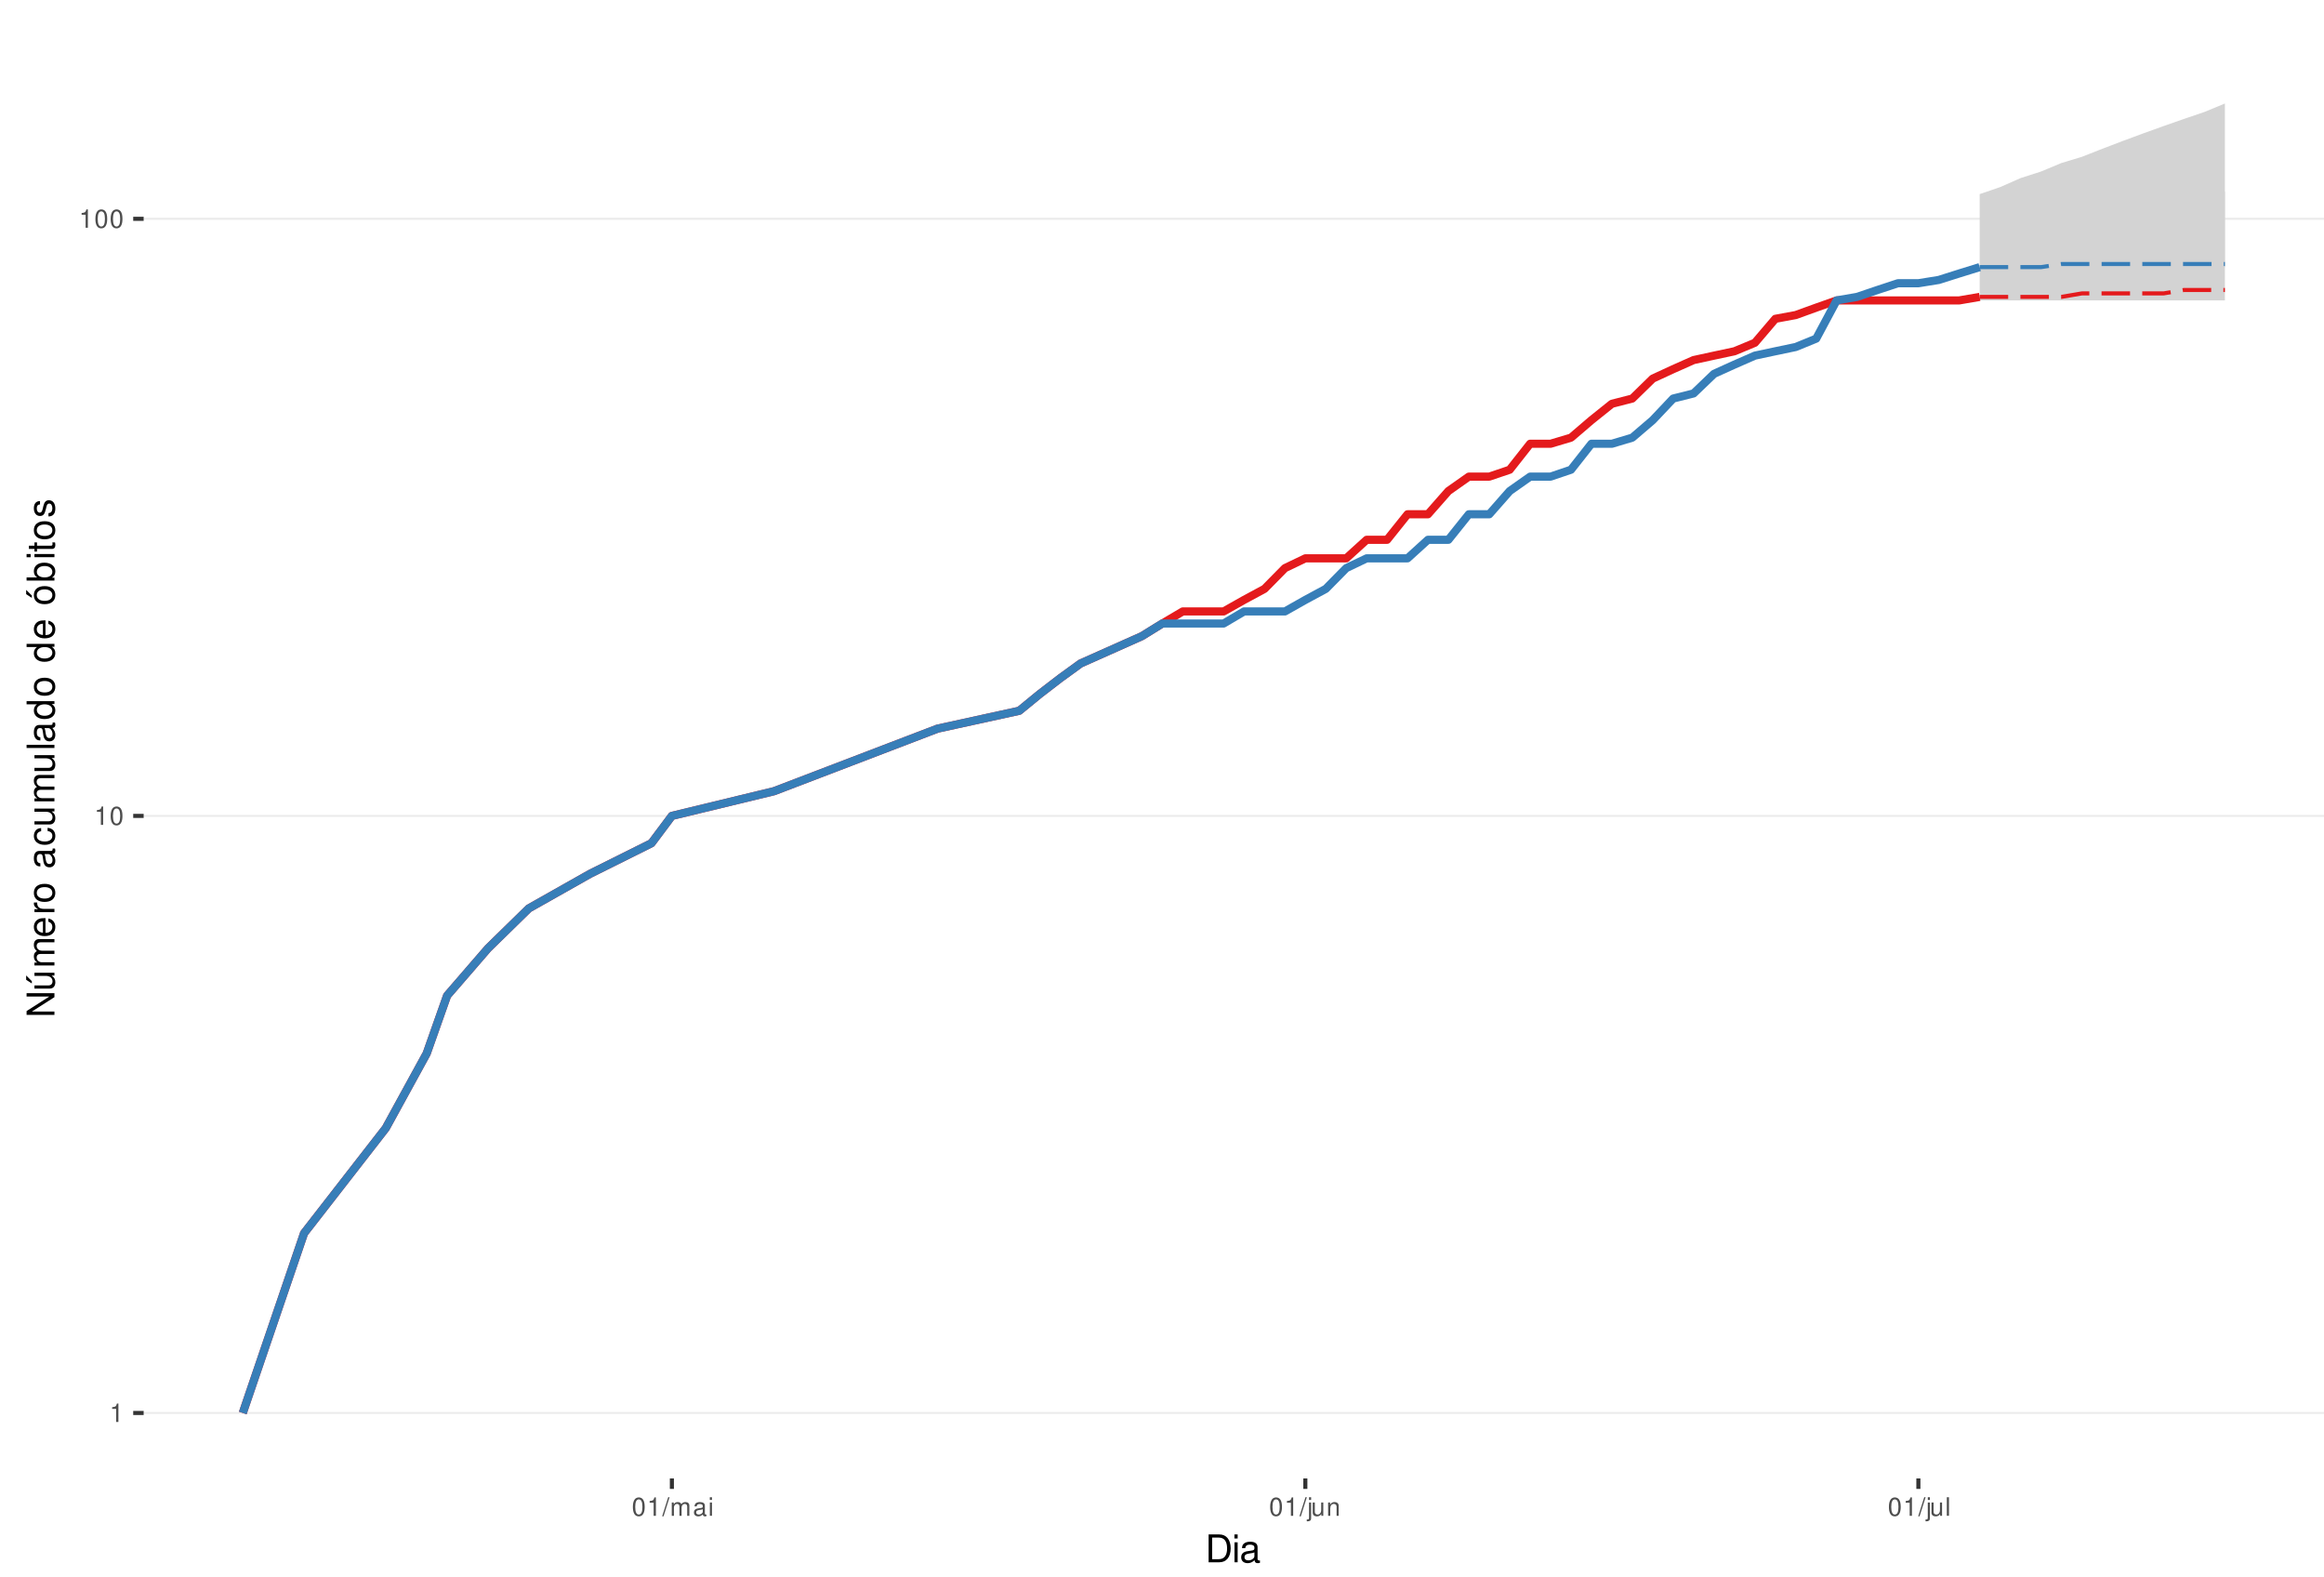
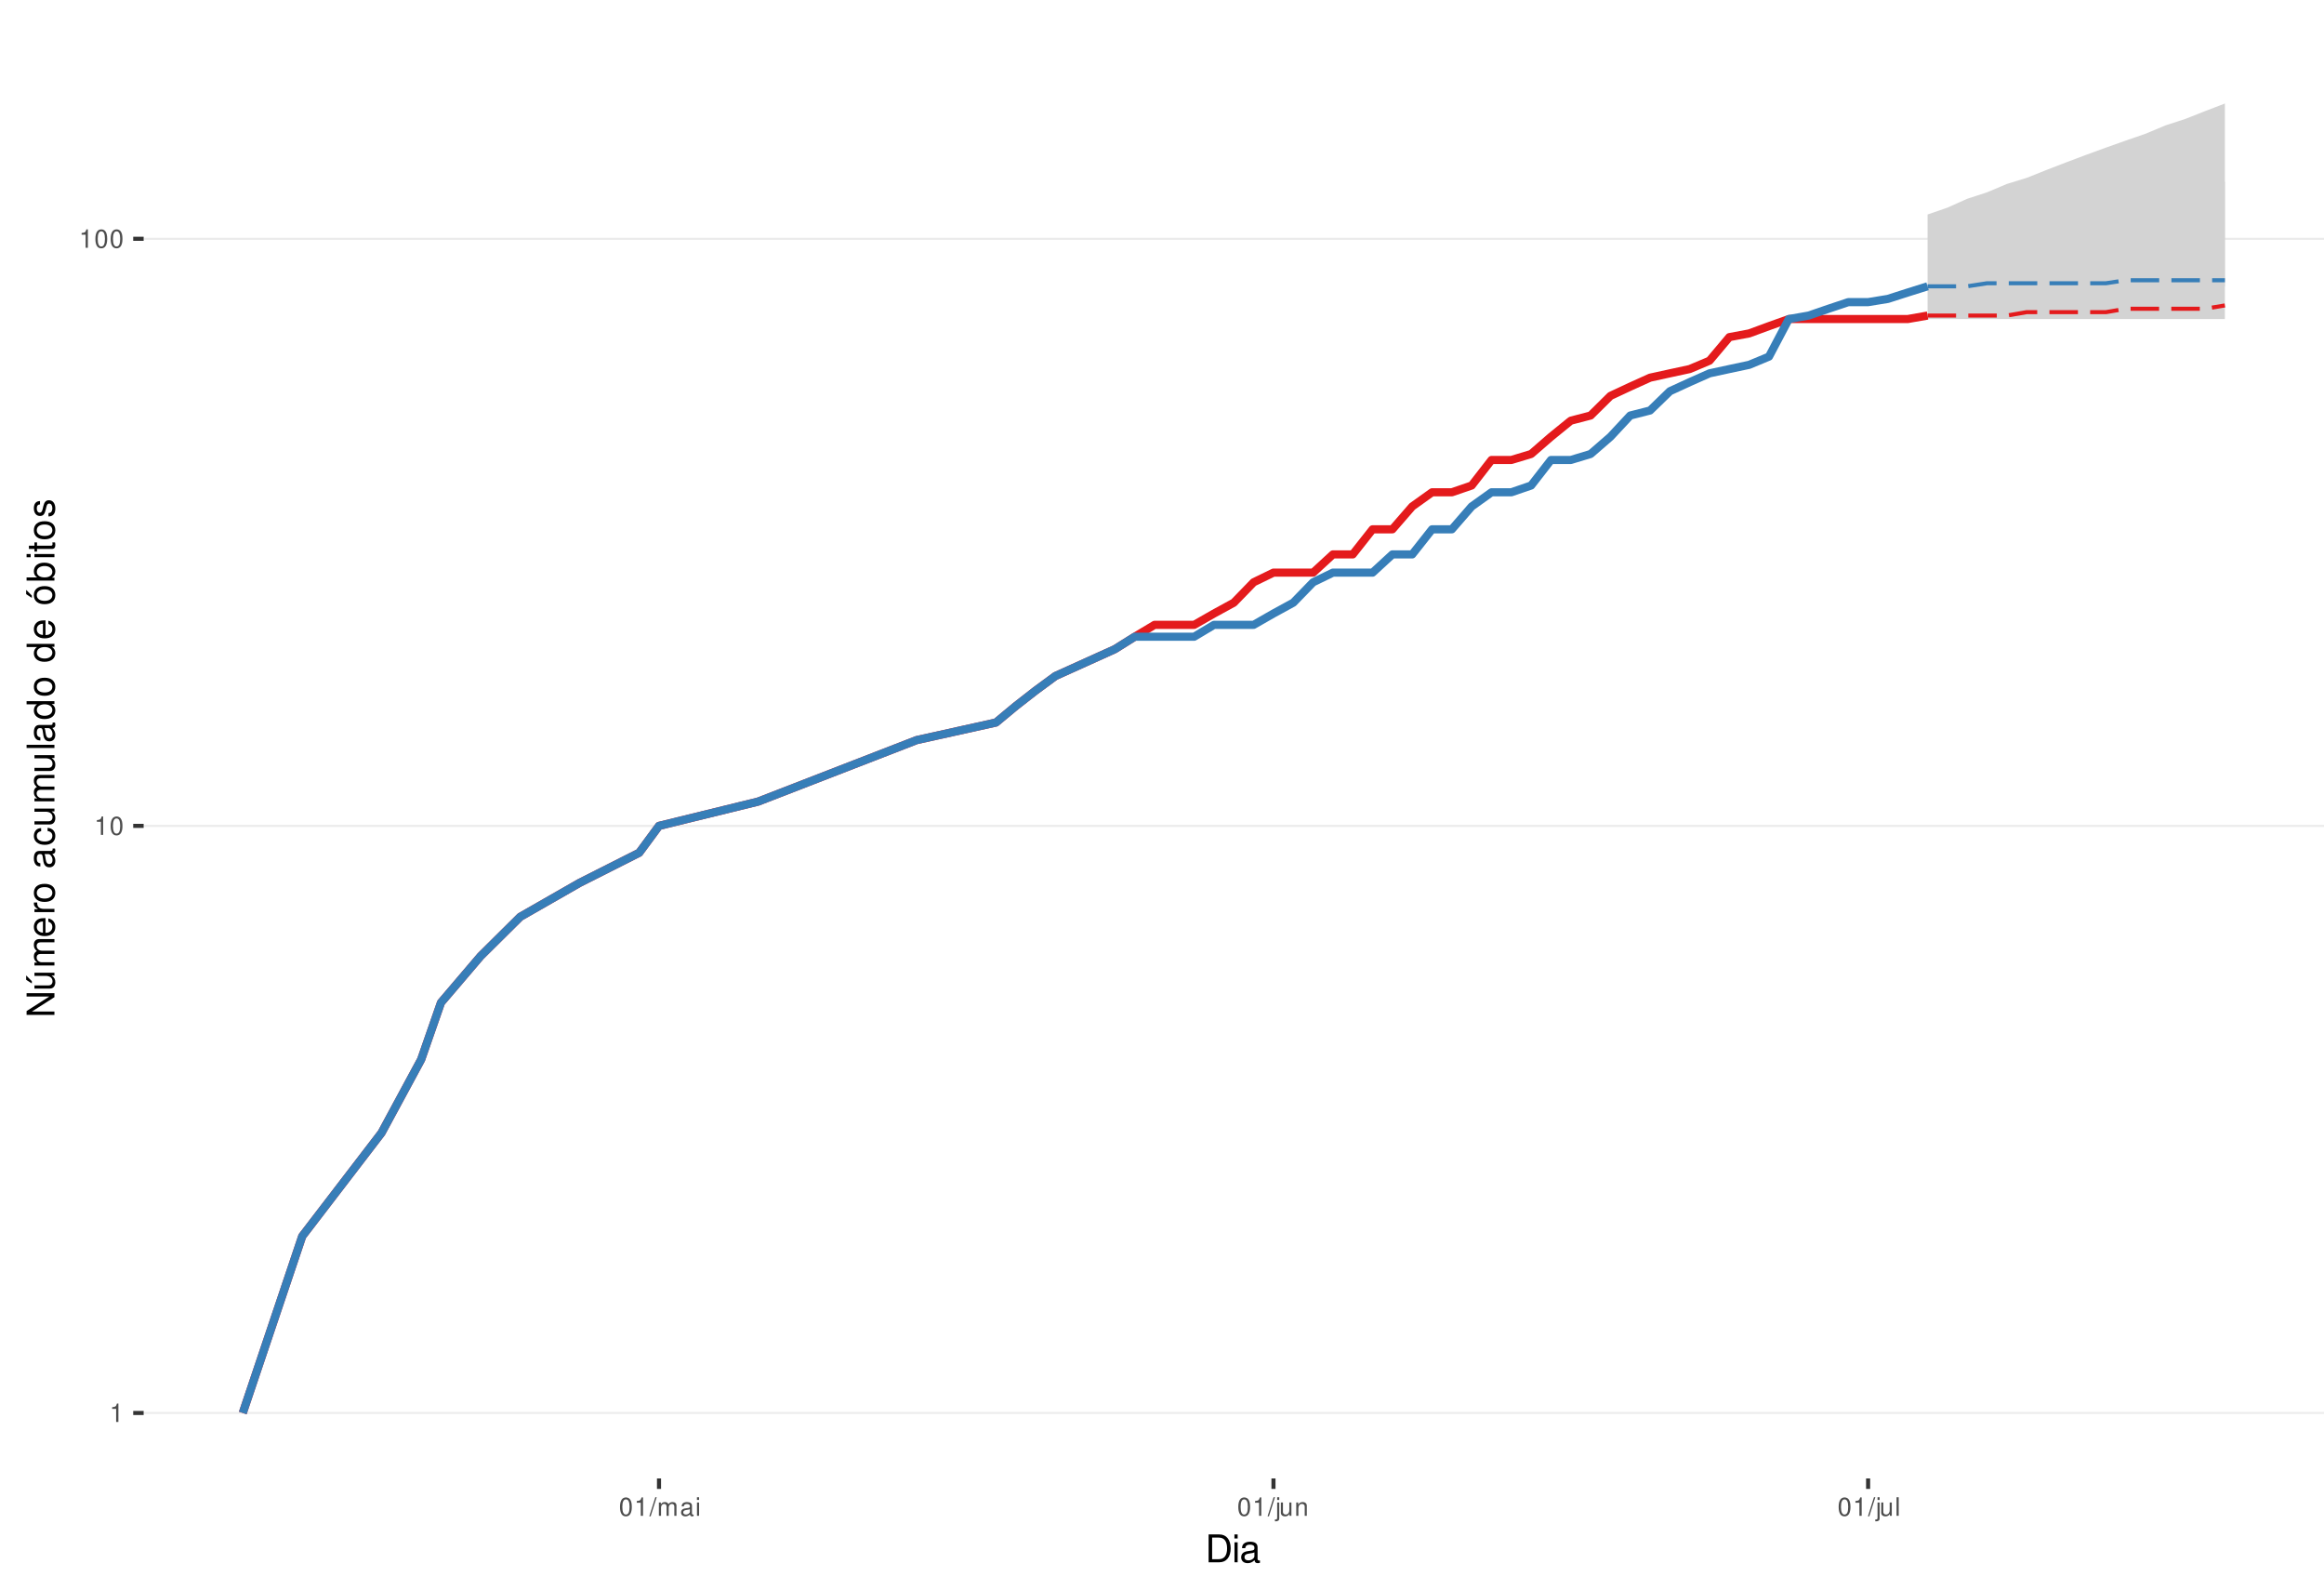
<svg xmlns="http://www.w3.org/2000/svg" xmlns:xlink="http://www.w3.org/1999/xlink" width="609pt" height="413pt" viewBox="0 0 609 413" version="1.1">
  <defs>
    <g>
      <symbol overflow="visible" id="glyph0-0">
        <path style="stroke:none;" d="" />
      </symbol>
      <symbol overflow="visible" id="glyph0-1">
        <path style="stroke:none;" d="M 1.719 -3.422 L 1.719 0 L 2.312 0 L 2.312 -4.812 L 1.922 -4.812 C 1.719 -4.078 1.578 -3.969 0.672 -3.859 L 0.672 -3.422 Z M 1.719 -3.422 " />
      </symbol>
      <symbol overflow="visible" id="glyph0-2">
        <path style="stroke:none;" d="M 1.828 -4.812 C 1.391 -4.812 0.984 -4.609 0.75 -4.281 C 0.438 -3.859 0.281 -3.219 0.281 -2.328 C 0.281 -0.703 0.812 0.156 1.828 0.156 C 2.828 0.156 3.375 -0.703 3.375 -2.297 C 3.375 -3.219 3.234 -3.844 2.922 -4.281 C 2.672 -4.625 2.281 -4.812 1.828 -4.812 Z M 1.828 -4.297 C 2.469 -4.297 2.781 -3.641 2.781 -2.344 C 2.781 -0.969 2.469 -0.328 1.812 -0.328 C 1.203 -0.328 0.891 -1 0.891 -2.328 C 0.891 -3.641 1.203 -4.297 1.828 -4.297 Z M 1.828 -4.297 " />
      </symbol>
      <symbol overflow="visible" id="glyph0-3">
        <path style="stroke:none;" d="M 1.531 -4.859 L -0.047 0.141 L 0.312 0.141 L 1.891 -4.859 Z M 1.531 -4.859 " />
      </symbol>
      <symbol overflow="visible" id="glyph0-4">
        <path style="stroke:none;" d="M 0.469 -3.484 L 0.469 0 L 1.031 0 L 1.031 -2.188 C 1.031 -2.703 1.391 -3.109 1.844 -3.109 C 2.25 -3.109 2.484 -2.844 2.484 -2.406 L 2.484 0 L 3.047 0 L 3.047 -2.188 C 3.047 -2.703 3.422 -3.109 3.875 -3.109 C 4.266 -3.109 4.516 -2.844 4.516 -2.406 L 4.516 0 L 5.078 0 L 5.078 -2.609 C 5.078 -3.234 4.719 -3.594 4.062 -3.594 C 3.594 -3.594 3.312 -3.453 2.984 -3.062 C 2.781 -3.422 2.5 -3.594 2.047 -3.594 C 1.578 -3.594 1.266 -3.422 0.984 -3 L 0.984 -3.484 Z M 0.469 -3.484 " />
      </symbol>
      <symbol overflow="visible" id="glyph0-5">
        <path style="stroke:none;" d="M 3.562 -0.328 C 3.5 -0.312 3.469 -0.312 3.438 -0.312 C 3.25 -0.312 3.141 -0.406 3.141 -0.578 L 3.141 -2.641 C 3.141 -3.25 2.688 -3.594 1.828 -3.594 C 1.312 -3.594 0.906 -3.438 0.672 -3.188 C 0.516 -3 0.453 -2.797 0.438 -2.453 L 0.984 -2.453 C 1.031 -2.875 1.297 -3.078 1.812 -3.078 C 2.312 -3.078 2.594 -2.891 2.594 -2.562 L 2.594 -2.406 C 2.578 -2.172 2.469 -2.078 2.016 -2.031 C 1.219 -1.922 1.109 -1.891 0.891 -1.812 C 0.484 -1.641 0.281 -1.328 0.281 -0.875 C 0.281 -0.25 0.719 0.156 1.422 0.156 C 1.859 0.156 2.219 0 2.609 -0.359 C 2.656 0 2.828 0.156 3.188 0.156 C 3.297 0.156 3.375 0.141 3.562 0.094 Z M 2.594 -1.094 C 2.594 -0.906 2.531 -0.797 2.375 -0.641 C 2.141 -0.438 1.875 -0.328 1.547 -0.328 C 1.109 -0.328 0.859 -0.547 0.859 -0.891 C 0.859 -1.266 1.094 -1.438 1.703 -1.531 C 2.297 -1.609 2.406 -1.641 2.594 -1.719 Z M 2.594 -1.094 " />
      </symbol>
      <symbol overflow="visible" id="glyph0-6">
        <path style="stroke:none;" d="M 1 -3.484 L 0.453 -3.484 L 0.453 0 L 1 0 Z M 1 -4.859 L 0.438 -4.859 L 0.438 -4.156 L 1 -4.156 Z M 1 -4.859 " />
      </symbol>
      <symbol overflow="visible" id="glyph0-7">
        <path style="stroke:none;" d="M 0.469 -3.484 L 0.469 0.5 C 0.469 0.859 0.359 0.969 0.016 0.969 C -0.031 0.969 -0.047 0.969 -0.125 0.953 L -0.125 1.438 C -0.047 1.438 -0.016 1.453 0.062 1.453 C 0.688 1.453 1.016 1.203 1.016 0.719 L 1.016 -3.484 Z M 1.016 -4.859 L 0.469 -4.859 L 0.469 -4.156 L 1.016 -4.156 Z M 1.016 -4.859 " />
      </symbol>
      <symbol overflow="visible" id="glyph0-8">
        <path style="stroke:none;" d="M 3.203 0 L 3.203 -3.484 L 2.656 -3.484 L 2.656 -1.516 C 2.656 -0.797 2.281 -0.328 1.703 -0.328 C 1.266 -0.328 0.984 -0.594 0.984 -1.016 L 0.984 -3.484 L 0.438 -3.484 L 0.438 -0.797 C 0.438 -0.219 0.859 0.156 1.547 0.156 C 2.062 0.156 2.391 -0.031 2.703 -0.484 L 2.703 0 Z M 3.203 0 " />
      </symbol>
      <symbol overflow="visible" id="glyph0-9">
        <path style="stroke:none;" d="M 0.469 -3.484 L 0.469 0 L 1.031 0 L 1.031 -1.922 C 1.031 -2.641 1.391 -3.109 1.969 -3.109 C 2.406 -3.109 2.688 -2.828 2.688 -2.422 L 2.688 0 L 3.234 0 L 3.234 -2.641 C 3.234 -3.219 2.812 -3.594 2.141 -3.594 C 1.625 -3.594 1.281 -3.391 0.984 -2.906 L 0.984 -3.484 Z M 0.469 -3.484 " />
      </symbol>
      <symbol overflow="visible" id="glyph0-10">
        <path style="stroke:none;" d="M 1.016 -4.859 L 0.453 -4.859 L 0.453 0 L 1.016 0 Z M 1.016 -4.859 " />
      </symbol>
      <symbol overflow="visible" id="glyph1-0">
        <path style="stroke:none;" d="" />
      </symbol>
      <symbol overflow="visible" id="glyph1-1">
        <path style="stroke:none;" d="M 0.891 0 L 3.703 0 C 5.547 0 6.672 -1.375 6.672 -3.656 C 6.672 -5.906 5.547 -7.297 3.703 -7.297 L 0.891 -7.297 Z M 1.812 -0.812 L 1.812 -6.469 L 3.547 -6.469 C 4.984 -6.469 5.734 -5.5 5.734 -3.641 C 5.734 -1.797 4.984 -0.812 3.547 -0.812 Z M 1.812 -0.812 " />
      </symbol>
      <symbol overflow="visible" id="glyph1-2">
        <path style="stroke:none;" d="M 1.5 -5.234 L 0.672 -5.234 L 0.672 0 L 1.5 0 Z M 1.5 -7.297 L 0.656 -7.297 L 0.656 -6.234 L 1.5 -6.234 Z M 1.5 -7.297 " />
      </symbol>
      <symbol overflow="visible" id="glyph1-3">
        <path style="stroke:none;" d="M 5.344 -0.484 C 5.266 -0.469 5.219 -0.469 5.172 -0.469 C 4.875 -0.469 4.719 -0.625 4.719 -0.875 L 4.719 -3.953 C 4.719 -4.891 4.047 -5.391 2.75 -5.391 C 1.984 -5.391 1.375 -5.172 1.016 -4.781 C 0.766 -4.516 0.672 -4.203 0.656 -3.688 L 1.484 -3.688 C 1.562 -4.328 1.938 -4.625 2.719 -4.625 C 3.484 -4.625 3.891 -4.344 3.891 -3.844 L 3.891 -3.625 C 3.875 -3.266 3.703 -3.125 3.016 -3.047 C 1.844 -2.891 1.656 -2.844 1.344 -2.719 C 0.734 -2.453 0.422 -2 0.422 -1.312 C 0.422 -0.375 1.078 0.234 2.141 0.234 C 2.797 0.234 3.328 0 3.922 -0.547 C 3.984 0 4.234 0.234 4.781 0.234 C 4.953 0.234 5.062 0.203 5.344 0.141 Z M 3.891 -1.656 C 3.891 -1.375 3.812 -1.203 3.562 -0.969 C 3.219 -0.656 2.812 -0.5 2.312 -0.5 C 1.672 -0.5 1.297 -0.812 1.297 -1.344 C 1.297 -1.891 1.656 -2.172 2.547 -2.297 C 3.438 -2.422 3.609 -2.453 3.891 -2.594 Z M 3.891 -1.656 " />
      </symbol>
      <symbol overflow="visible" id="glyph2-0">
        <path style="stroke:none;" d="" />
      </symbol>
      <symbol overflow="visible" id="glyph2-1">
        <path style="stroke:none;" d="M -7.297 -6.453 L -7.297 -5.578 L -1.328 -5.578 L -7.297 -1.766 L -7.297 -0.766 L 0 -0.766 L 0 -1.641 L -5.906 -1.641 L 0 -5.406 L 0 -6.453 Z M -7.297 -6.453 " />
      </symbol>
      <symbol overflow="visible" id="glyph2-2">
        <path style="stroke:none;" d="M 0 -4.812 L -5.234 -4.812 L -5.234 -3.984 L -2.266 -3.984 C -1.203 -3.984 -0.5 -3.438 -0.5 -2.562 C -0.5 -1.906 -0.906 -1.484 -1.531 -1.484 L -5.234 -1.484 L -5.234 -0.656 L -1.203 -0.656 C -0.328 -0.656 0.234 -1.297 0.234 -2.312 C 0.234 -3.094 -0.047 -3.578 -0.734 -4.062 L 0 -4.062 Z M -7.406 -2.953 L -5.922 -2 L -5.922 -2.594 L -7.406 -4.094 Z M -7.406 -2.953 " />
      </symbol>
      <symbol overflow="visible" id="glyph2-3">
        <path style="stroke:none;" d="M -5.234 -0.703 L 0 -0.703 L 0 -1.547 L -3.297 -1.547 C -4.047 -1.547 -4.656 -2.094 -4.656 -2.766 C -4.656 -3.391 -4.281 -3.734 -3.609 -3.734 L 0 -3.734 L 0 -4.578 L -3.297 -4.578 C -4.047 -4.578 -4.656 -5.125 -4.656 -5.812 C -4.656 -6.422 -4.266 -6.781 -3.609 -6.781 L 0 -6.781 L 0 -7.625 L -3.938 -7.625 C -4.875 -7.625 -5.391 -7.078 -5.391 -6.094 C -5.391 -5.406 -5.188 -4.984 -4.594 -4.484 C -5.156 -4.188 -5.391 -3.766 -5.391 -3.078 C -5.391 -2.375 -5.125 -1.906 -4.5 -1.469 L -5.234 -1.469 Z M -5.234 -0.703 " />
      </symbol>
      <symbol overflow="visible" id="glyph2-4">
        <path style="stroke:none;" d="M -2.344 -5.125 C -3.141 -5.125 -3.625 -5.062 -4.016 -4.922 C -4.875 -4.578 -5.391 -3.781 -5.391 -2.797 C -5.391 -1.344 -4.281 -0.406 -2.547 -0.406 C -0.812 -0.406 0.234 -1.297 0.234 -2.781 C 0.234 -3.984 -0.453 -4.812 -1.594 -5.016 L -1.594 -4.188 C -0.906 -3.953 -0.547 -3.484 -0.547 -2.812 C -0.547 -2.281 -0.781 -1.828 -1.219 -1.547 C -1.516 -1.344 -1.812 -1.281 -2.344 -1.266 Z M -3.016 -1.297 C -3.984 -1.359 -4.625 -1.953 -4.625 -2.797 C -4.625 -3.641 -3.953 -4.234 -3.016 -4.234 Z M -3.016 -1.297 " />
      </symbol>
      <symbol overflow="visible" id="glyph2-5">
        <path style="stroke:none;" d="M -5.234 -0.688 L 0 -0.688 L 0 -1.531 L -2.719 -1.531 C -3.984 -1.547 -4.547 -2.062 -4.516 -3.203 L -5.359 -3.203 C -5.375 -3.062 -5.391 -2.984 -5.391 -2.891 C -5.391 -2.344 -5.062 -1.938 -4.297 -1.453 L -5.234 -1.453 Z M -5.234 -0.688 " />
      </symbol>
      <symbol overflow="visible" id="glyph2-6">
        <path style="stroke:none;" d="M -5.391 -2.719 C -5.391 -1.234 -4.344 -0.359 -2.578 -0.359 C -0.812 -0.359 0.234 -1.234 0.234 -2.734 C 0.234 -4.203 -0.812 -5.094 -2.547 -5.094 C -4.359 -5.094 -5.391 -4.234 -5.391 -2.719 Z M -4.625 -2.734 C -4.625 -3.672 -3.844 -4.234 -2.547 -4.234 C -1.312 -4.234 -0.547 -3.656 -0.547 -2.734 C -0.547 -1.797 -1.312 -1.234 -2.578 -1.234 C -3.844 -1.234 -4.625 -1.797 -4.625 -2.734 Z M -4.625 -2.734 " />
      </symbol>
      <symbol overflow="visible" id="glyph2-7">
        <path style="stroke:none;" d="" />
      </symbol>
      <symbol overflow="visible" id="glyph2-8">
        <path style="stroke:none;" d="M -0.484 -5.344 C -0.469 -5.266 -0.469 -5.219 -0.469 -5.172 C -0.469 -4.875 -0.625 -4.719 -0.875 -4.719 L -3.953 -4.719 C -4.891 -4.719 -5.391 -4.047 -5.391 -2.75 C -5.391 -1.984 -5.172 -1.375 -4.781 -1.016 C -4.516 -0.766 -4.203 -0.672 -3.688 -0.656 L -3.688 -1.484 C -4.328 -1.562 -4.625 -1.938 -4.625 -2.719 C -4.625 -3.484 -4.344 -3.891 -3.844 -3.891 L -3.625 -3.891 C -3.266 -3.875 -3.125 -3.703 -3.047 -3.016 C -2.891 -1.844 -2.844 -1.656 -2.719 -1.344 C -2.453 -0.734 -2 -0.422 -1.312 -0.422 C -0.375 -0.422 0.234 -1.078 0.234 -2.141 C 0.234 -2.797 0 -3.328 -0.547 -3.922 C 0 -3.984 0.234 -4.234 0.234 -4.781 C 0.234 -4.953 0.203 -5.062 0.141 -5.344 Z M -1.656 -3.891 C -1.375 -3.891 -1.203 -3.812 -0.969 -3.562 C -0.656 -3.219 -0.5 -2.812 -0.5 -2.312 C -0.5 -1.672 -0.812 -1.297 -1.344 -1.297 C -1.891 -1.297 -2.172 -1.656 -2.297 -2.547 C -2.422 -3.438 -2.453 -3.609 -2.594 -3.891 Z M -1.656 -3.891 " />
      </symbol>
      <symbol overflow="visible" id="glyph2-9">
        <path style="stroke:none;" d="M -3.484 -4.703 C -3.984 -4.672 -4.312 -4.562 -4.609 -4.359 C -5.094 -4 -5.391 -3.375 -5.391 -2.641 C -5.391 -1.219 -4.266 -0.312 -2.531 -0.312 C -0.844 -0.312 0.234 -1.203 0.234 -2.625 C 0.234 -3.875 -0.516 -4.672 -1.797 -4.766 L -1.797 -3.938 C -0.953 -3.797 -0.547 -3.359 -0.547 -2.656 C -0.547 -1.734 -1.297 -1.188 -2.531 -1.188 C -3.844 -1.188 -4.625 -1.719 -4.625 -2.625 C -4.625 -3.328 -4.203 -3.766 -3.484 -3.875 Z M -3.484 -4.703 " />
      </symbol>
      <symbol overflow="visible" id="glyph2-10">
        <path style="stroke:none;" d="M 0 -4.812 L -5.234 -4.812 L -5.234 -3.984 L -2.266 -3.984 C -1.203 -3.984 -0.5 -3.438 -0.5 -2.562 C -0.5 -1.906 -0.906 -1.484 -1.531 -1.484 L -5.234 -1.484 L -5.234 -0.656 L -1.203 -0.656 C -0.328 -0.656 0.234 -1.297 0.234 -2.312 C 0.234 -3.094 -0.047 -3.578 -0.734 -4.062 L 0 -4.062 Z M 0 -4.812 " />
      </symbol>
      <symbol overflow="visible" id="glyph2-11">
        <path style="stroke:none;" d="M -7.297 -1.516 L -7.297 -0.688 L 0 -0.688 L 0 -1.516 Z M -7.297 -1.516 " />
      </symbol>
      <symbol overflow="visible" id="glyph2-12">
        <path style="stroke:none;" d="M -7.297 -4.953 L -7.297 -4.125 L -4.578 -4.125 C -5.109 -3.766 -5.391 -3.203 -5.391 -2.516 C -5.391 -1.156 -4.297 -0.266 -2.625 -0.266 C -0.859 -0.266 0.234 -1.125 0.234 -2.547 C 0.234 -3.266 -0.047 -3.766 -0.688 -4.203 L 0 -4.203 L 0 -4.953 Z M -4.609 -2.656 C -4.609 -3.547 -3.812 -4.125 -2.562 -4.125 C -1.344 -4.125 -0.547 -3.547 -0.547 -2.656 C -0.547 -1.734 -1.359 -1.125 -2.578 -1.125 C -3.797 -1.125 -4.609 -1.734 -4.609 -2.656 Z M -4.609 -2.656 " />
      </symbol>
      <symbol overflow="visible" id="glyph2-13">
        <path style="stroke:none;" d="M -5.391 -2.719 C -5.391 -1.234 -4.344 -0.359 -2.578 -0.359 C -0.812 -0.359 0.234 -1.234 0.234 -2.734 C 0.234 -4.203 -0.812 -5.094 -2.547 -5.094 C -4.359 -5.094 -5.391 -4.234 -5.391 -2.719 Z M -4.625 -2.734 C -4.625 -3.672 -3.844 -4.234 -2.547 -4.234 C -1.312 -4.234 -0.547 -3.656 -0.547 -2.734 C -0.547 -1.797 -1.312 -1.234 -2.578 -1.234 C -3.844 -1.234 -4.625 -1.797 -4.625 -2.734 Z M -7.406 -2.984 L -5.922 -2.016 L -5.922 -2.625 L -7.406 -4.109 Z M -7.406 -2.984 " />
      </symbol>
      <symbol overflow="visible" id="glyph2-14">
        <path style="stroke:none;" d="M -7.297 -0.547 L 0 -0.547 L 0 -1.297 L -0.672 -1.297 C -0.062 -1.688 0.234 -2.219 0.234 -2.953 C 0.234 -4.328 -0.906 -5.234 -2.641 -5.234 C -4.344 -5.234 -5.391 -4.375 -5.391 -2.984 C -5.391 -2.266 -5.125 -1.766 -4.531 -1.375 L -7.297 -1.375 Z M -4.609 -2.828 C -4.609 -3.766 -3.797 -4.359 -2.547 -4.359 C -1.359 -4.359 -0.547 -3.734 -0.547 -2.828 C -0.547 -1.938 -1.344 -1.375 -2.578 -1.375 C -3.812 -1.375 -4.609 -1.938 -4.609 -2.828 Z M -4.609 -2.828 " />
      </symbol>
      <symbol overflow="visible" id="glyph2-15">
        <path style="stroke:none;" d="M -5.234 -1.5 L -5.234 -0.672 L 0 -0.672 L 0 -1.5 Z M -7.297 -1.5 L -7.297 -0.656 L -6.234 -0.656 L -6.234 -1.5 Z M -7.297 -1.5 " />
      </symbol>
      <symbol overflow="visible" id="glyph2-16">
        <path style="stroke:none;" d="M -5.234 -2.547 L -5.234 -1.688 L -6.688 -1.688 L -6.688 -0.844 L -5.234 -0.844 L -5.234 -0.141 L -4.562 -0.141 L -4.562 -0.844 L -0.594 -0.844 C -0.062 -0.844 0.234 -1.203 0.234 -1.859 C 0.234 -2.078 0.203 -2.266 0.156 -2.547 L -0.547 -2.547 C -0.516 -2.422 -0.5 -2.312 -0.5 -2.141 C -0.5 -1.781 -0.594 -1.688 -0.969 -1.688 L -4.562 -1.688 L -4.562 -2.547 Z M -5.234 -2.547 " />
      </symbol>
      <symbol overflow="visible" id="glyph2-17">
        <path style="stroke:none;" d="M -3.781 -4.375 C -4.812 -4.375 -5.391 -3.688 -5.391 -2.484 C -5.391 -1.266 -4.766 -0.469 -3.797 -0.469 C -2.969 -0.469 -2.578 -0.891 -2.281 -2.125 L -2.094 -2.906 C -1.953 -3.484 -1.734 -3.719 -1.375 -3.719 C -0.875 -3.719 -0.547 -3.234 -0.547 -2.5 C -0.547 -2.047 -0.672 -1.672 -0.891 -1.453 C -1.047 -1.328 -1.188 -1.266 -1.562 -1.219 L -1.562 -0.344 C -0.344 -0.375 0.234 -1.062 0.234 -2.438 C 0.234 -3.75 -0.422 -4.594 -1.438 -4.594 C -2.203 -4.594 -2.641 -4.156 -2.891 -3.109 L -3.078 -2.312 C -3.234 -1.625 -3.453 -1.344 -3.828 -1.344 C -4.312 -1.344 -4.625 -1.766 -4.625 -2.453 C -4.625 -3.125 -4.328 -3.484 -3.781 -3.5 Z M -3.781 -4.375 " />
      </symbol>
    </g>
    <clipPath id="clip1">
      <path d="M 37.645 9.961 L 609 9.961 L 609 387.328 L 37.645 387.328 Z M 37.645 9.961 " />
    </clipPath>
    <clipPath id="clip2">
      <path d="M 37.645 369 L 609 369 L 609 371 L 37.645 371 Z M 37.645 369 " />
    </clipPath>
    <clipPath id="clip3">
-       <path d="M 37.645 213 L 609 213 L 609 215 L 37.645 215 Z M 37.645 213 " />
+       <path d="M 37.645 216 L 609 216 L 609 217 L 37.645 217 Z M 37.645 216 " />
    </clipPath>
    <clipPath id="clip4">
-       <path d="M 37.645 57 L 609 57 L 609 58 L 37.645 58 Z M 37.645 57 " />
+       <path d="M 37.645 62 L 609 62 L 609 63 L 37.645 63 Z M 37.645 62 " />
    </clipPath>
  </defs>
  <g id="surface235">
    <rect x="0" y="0" width="609" height="413" style="fill:rgb(100%,100%,100%);fill-opacity:1;stroke:none;" />
    <rect x="0" y="0" width="609" height="413" style="fill:rgb(100%,100%,100%);fill-opacity:1;stroke:none;" />
    <path style="fill:none;stroke-width:1.067;stroke-linecap:round;stroke-linejoin:round;stroke:rgb(100%,100%,100%);stroke-opacity:1;stroke-miterlimit:10;" d="M 0 413 L 609 413 L 609 0 L 0 0 Z M 0 413 " />
    <g clip-path="url(#clip1)" clip-rule="nonzero">
      <path style=" stroke:none;fill-rule:nonzero;fill:rgb(100%,100%,100%);fill-opacity:1;" d="M 37.645 387.328 L 609 387.328 L 609 9.961 L 37.645 9.961 Z M 37.645 387.328 " />
    </g>
    <g clip-path="url(#clip2)" clip-rule="nonzero">
      <path style="fill:none;stroke-width:0.533;stroke-linecap:butt;stroke-linejoin:round;stroke:rgb(92.157%,92.157%,92.157%);stroke-opacity:1;stroke-miterlimit:10;" d="M 37.645 370.176 L 609 370.176 " />
    </g>
    <g clip-path="url(#clip3)" clip-rule="nonzero">
-       <path style="fill:none;stroke-width:0.533;stroke-linecap:butt;stroke-linejoin:round;stroke:rgb(92.157%,92.157%,92.157%);stroke-opacity:1;stroke-miterlimit:10;" d="M 37.645 213.75 L 609 213.75 " />
+       <path style="fill:none;stroke-width:0.533;stroke-linecap:butt;stroke-linejoin:round;stroke:rgb(92.157%,92.157%,92.157%);stroke-opacity:1;stroke-miterlimit:10;" d="M 37.645 216.367 L 609 216.367 " />
    </g>
    <g clip-path="url(#clip4)" clip-rule="nonzero">
-       <path style="fill:none;stroke-width:0.533;stroke-linecap:butt;stroke-linejoin:round;stroke:rgb(92.157%,92.157%,92.157%);stroke-opacity:1;stroke-miterlimit:10;" d="M 37.645 57.324 L 609 57.324 " />
-     </g>
-     <path style=" stroke:none;fill-rule:nonzero;fill:rgb(82.745%,82.745%,82.745%);fill-opacity:1;" d="M 518.773 50.852 L 524.125 49.023 L 529.48 46.66 L 534.836 44.938 L 540.191 42.711 L 545.547 41.086 L 550.902 38.98 L 556.254 36.938 L 561.609 34.953 L 566.965 33.027 L 572.32 31.152 L 577.676 29.328 L 583.031 27.117 L 583.031 78.703 L 518.773 78.703 Z M 518.773 50.852 " />
-     <path style=" stroke:none;fill-rule:nonzero;fill:rgb(82.745%,82.745%,82.745%);fill-opacity:1;" d="M 518.773 69.984 L 524.125 67.57 L 529.48 65.242 L 534.836 62.988 L 540.191 60.809 L 545.547 58.699 L 550.902 56.648 L 556.254 55.316 L 561.609 54.012 L 566.965 52.73 L 572.32 51.473 L 577.676 50.234 L 583.031 50.234 L 583.031 69.984 Z M 518.773 69.984 " />
-     <path style="fill:none;stroke-width:2.134;stroke-linecap:butt;stroke-linejoin:round;stroke:rgb(89.412%,10.196%,10.98%);stroke-opacity:1;stroke-miterlimit:10;" d="M 63.617 370.176 L 79.68 323.086 L 101.098 295.543 L 111.809 276 L 117.164 260.84 L 127.875 248.453 L 138.582 237.98 L 154.648 228.91 L 170.711 220.906 L 176.066 213.75 L 202.84 207.277 L 245.68 190.891 L 267.098 186.207 L 272.453 181.82 L 277.809 177.703 L 283.16 173.82 L 299.227 166.66 L 304.582 163.348 L 309.938 160.188 L 320.645 160.188 L 326 157.168 L 331.355 154.277 L 336.711 148.84 L 342.062 146.273 L 352.773 146.273 L 358.129 141.418 L 363.484 141.418 L 368.84 134.73 L 374.191 134.73 L 379.547 128.645 L 384.902 124.871 L 390.258 124.871 L 395.613 123.059 L 400.969 116.258 L 406.32 116.258 L 411.676 114.66 L 417.031 110.078 L 422.387 105.785 L 427.742 104.414 L 433.094 99.188 L 438.449 96.715 L 443.805 94.332 L 449.16 93.168 L 454.516 92.027 L 459.871 89.801 L 465.223 83.523 L 470.578 82.535 L 475.934 80.594 L 481.289 78.703 L 513.418 78.703 L 518.773 77.781 " />
-     <path style="fill:none;stroke-width:1.067;stroke-linecap:butt;stroke-linejoin:round;stroke:rgb(89.412%,10.196%,10.98%);stroke-opacity:1;stroke-dasharray:7.469,3.201;stroke-miterlimit:10;" d="M 518.773 77.781 L 540.191 77.781 L 545.547 76.867 L 566.965 76.867 L 572.32 75.969 L 583.031 75.969 " />
-     <path style="fill:none;stroke-width:2.134;stroke-linecap:butt;stroke-linejoin:round;stroke:rgb(21.569%,49.412%,72.157%);stroke-opacity:1;stroke-miterlimit:10;" d="M 63.617 370.176 L 79.68 323.086 L 101.098 295.543 L 111.809 276 L 117.164 260.84 L 127.875 248.453 L 138.582 237.98 L 154.648 228.91 L 170.711 220.906 L 176.066 213.75 L 202.84 207.277 L 245.68 190.891 L 267.098 186.207 L 272.453 181.82 L 277.809 177.703 L 283.16 173.82 L 299.227 166.66 L 304.582 163.348 L 320.645 163.348 L 326 160.188 L 336.711 160.188 L 342.062 157.168 L 347.418 154.277 L 352.773 148.84 L 358.129 146.273 L 368.84 146.273 L 374.191 141.418 L 379.547 141.418 L 384.902 134.73 L 390.258 134.73 L 395.613 128.645 L 400.969 124.871 L 406.32 124.871 L 411.676 123.059 L 417.031 116.258 L 422.387 116.258 L 427.742 114.66 L 433.094 110.078 L 438.449 104.414 L 443.805 103.07 L 449.16 97.938 L 454.516 95.512 L 459.871 93.168 L 465.223 92.027 L 470.578 90.906 L 475.934 88.715 L 481.289 78.703 L 486.645 77.781 L 492 75.969 L 497.352 74.203 L 502.707 74.203 L 508.062 73.34 L 513.418 71.641 L 518.773 69.984 " />
-     <path style="fill:none;stroke-width:1.067;stroke-linecap:butt;stroke-linejoin:round;stroke:rgb(21.569%,49.412%,72.157%);stroke-opacity:1;stroke-dasharray:7.469,3.201;stroke-miterlimit:10;" d="M 518.773 69.984 L 534.836 69.984 L 540.191 69.168 L 583.031 69.168 " />
+       <path style="fill:none;stroke-width:0.533;stroke-linecap:butt;stroke-linejoin:round;stroke:rgb(92.157%,92.157%,92.157%);stroke-opacity:1;stroke-miterlimit:10;" d="M 37.645 62.559 L 609 62.559 " />
+     </g>
+     <path style=" stroke:none;fill-rule:nonzero;fill:rgb(82.745%,82.745%,82.745%);fill-opacity:1;" d="M 505.117 56.195 L 510.312 54.398 L 515.504 52.074 L 520.699 50.383 L 525.895 48.191 L 531.09 46.594 L 536.281 44.523 L 541.477 42.516 L 546.672 40.562 L 551.863 38.668 L 557.059 36.824 L 562.254 35.031 L 567.445 32.855 L 572.641 31.164 L 577.836 29.109 L 583.031 27.117 L 583.031 83.582 L 505.117 83.582 Z M 505.117 56.195 " />
+     <path style=" stroke:none;fill-rule:nonzero;fill:rgb(82.745%,82.745%,82.745%);fill-opacity:1;" d="M 505.117 75.008 L 510.312 71.863 L 515.504 69.598 L 520.699 66.695 L 525.895 64.594 L 531.09 61.895 L 536.281 59.941 L 541.477 58.039 L 546.672 56.195 L 551.863 54.398 L 557.059 52.645 L 562.254 51.504 L 567.445 50.383 L 572.641 49.277 L 577.836 48.191 L 583.031 47.656 L 583.031 75.008 Z M 505.117 75.008 " />
+     <path style="fill:none;stroke-width:2.134;stroke-linecap:butt;stroke-linejoin:round;stroke:rgb(89.412%,10.196%,10.98%);stroke-opacity:1;stroke-miterlimit:10;" d="M 63.617 370.176 L 79.199 323.875 L 99.977 296.789 L 110.363 277.574 L 115.559 262.668 L 125.945 250.488 L 136.332 240.191 L 151.918 231.273 L 167.5 223.406 L 172.691 216.367 L 198.664 210 L 240.215 193.891 L 260.992 189.285 L 266.188 184.973 L 271.383 180.922 L 276.574 177.105 L 292.156 170.066 L 297.352 166.809 L 302.547 163.699 L 312.934 163.699 L 318.129 160.73 L 323.324 157.891 L 328.516 152.543 L 333.711 150.02 L 344.098 150.02 L 349.293 145.246 L 354.488 145.246 L 359.68 138.672 L 364.875 138.672 L 370.07 132.688 L 375.266 128.973 L 380.457 128.973 L 385.652 127.191 L 390.848 120.508 L 396.039 120.508 L 401.234 118.938 L 406.43 114.43 L 411.621 110.211 L 416.816 108.859 L 422.012 103.719 L 427.207 101.293 L 432.398 98.945 L 437.594 97.805 L 442.789 96.684 L 447.98 94.492 L 453.176 88.32 L 458.371 87.348 L 463.562 85.438 L 468.758 83.582 L 499.922 83.582 L 505.117 82.672 " />
+     <path style="fill:none;stroke-width:1.067;stroke-linecap:butt;stroke-linejoin:round;stroke:rgb(89.412%,10.196%,10.98%);stroke-opacity:1;stroke-dasharray:7.469,3.201;stroke-miterlimit:10;" d="M 505.117 82.672 L 525.895 82.672 L 531.09 81.777 L 551.863 81.777 L 557.059 80.891 L 577.836 80.891 L 583.031 80.02 " />
+     <path style="fill:none;stroke-width:2.134;stroke-linecap:butt;stroke-linejoin:round;stroke:rgb(21.569%,49.412%,72.157%);stroke-opacity:1;stroke-miterlimit:10;" d="M 63.617 370.176 L 79.199 323.875 L 99.977 296.789 L 110.363 277.574 L 115.559 262.668 L 125.945 250.488 L 136.332 240.191 L 151.918 231.273 L 167.5 223.406 L 172.691 216.367 L 198.664 210 L 240.215 193.891 L 260.992 189.285 L 266.188 184.973 L 271.383 180.922 L 276.574 177.105 L 292.156 170.066 L 297.352 166.809 L 312.934 166.809 L 318.129 163.699 L 328.516 163.699 L 333.711 160.73 L 338.906 157.891 L 344.098 152.543 L 349.293 150.02 L 359.68 150.02 L 364.875 145.246 L 370.07 145.246 L 375.266 138.672 L 380.457 138.672 L 385.652 132.688 L 390.848 128.973 L 396.039 128.973 L 401.234 127.191 L 406.43 120.508 L 411.621 120.508 L 416.816 118.938 L 422.012 114.43 L 427.207 108.859 L 432.398 107.539 L 437.594 102.496 L 442.789 100.109 L 447.98 97.805 L 453.176 96.684 L 458.371 95.578 L 463.562 93.422 L 468.758 83.582 L 473.953 82.672 L 479.148 80.891 L 484.34 79.156 L 489.535 79.156 L 494.73 78.305 L 499.922 76.637 L 505.117 75.008 " />
+     <path style="fill:none;stroke-width:1.067;stroke-linecap:butt;stroke-linejoin:round;stroke:rgb(21.569%,49.412%,72.157%);stroke-opacity:1;stroke-dasharray:7.469,3.201;stroke-miterlimit:10;" d="M 505.117 75.008 L 515.504 75.008 L 520.699 74.207 L 551.863 74.207 L 557.059 73.418 L 583.031 73.418 " />
    <g style="fill:rgb(30.196%,30.196%,30.196%);fill-opacity:1;">
      <use xlink:href="#glyph0-1" x="28.715" y="372.523" />
    </g>
    <g style="fill:rgb(30.196%,30.196%,30.196%);fill-opacity:1;">
-       <use xlink:href="#glyph0-1" x="24.715" y="216.098" />
-       <use xlink:href="#glyph0-2" x="28.715" y="216.098" />
-     </g>
-     <g style="fill:rgb(30.196%,30.196%,30.196%);fill-opacity:1;">
-       <use xlink:href="#glyph0-1" x="20.715" y="59.672" />
-       <use xlink:href="#glyph0-2" x="24.715" y="59.672" />
-       <use xlink:href="#glyph0-2" x="28.715" y="59.672" />
+       <use xlink:href="#glyph0-1" x="24.715" y="218.715" />
+       <use xlink:href="#glyph0-2" x="28.715" y="218.715" />
+     </g>
+     <g style="fill:rgb(30.196%,30.196%,30.196%);fill-opacity:1;">
+       <use xlink:href="#glyph0-1" x="20.715" y="64.906" />
+       <use xlink:href="#glyph0-2" x="24.715" y="64.906" />
+       <use xlink:href="#glyph0-2" x="28.715" y="64.906" />
    </g>
    <path style="fill:none;stroke-width:1.067;stroke-linecap:butt;stroke-linejoin:round;stroke:rgb(20%,20%,20%);stroke-opacity:1;stroke-miterlimit:10;" d="M 34.906 370.176 L 37.645 370.176 " />
-     <path style="fill:none;stroke-width:1.067;stroke-linecap:butt;stroke-linejoin:round;stroke:rgb(20%,20%,20%);stroke-opacity:1;stroke-miterlimit:10;" d="M 34.906 213.75 L 37.645 213.75 " />
-     <path style="fill:none;stroke-width:1.067;stroke-linecap:butt;stroke-linejoin:round;stroke:rgb(20%,20%,20%);stroke-opacity:1;stroke-miterlimit:10;" d="M 34.906 57.324 L 37.645 57.324 " />
-     <path style="fill:none;stroke-width:1.067;stroke-linecap:butt;stroke-linejoin:round;stroke:rgb(20%,20%,20%);stroke-opacity:1;stroke-miterlimit:10;" d="M 176.066 390.07 L 176.066 387.328 " />
-     <path style="fill:none;stroke-width:1.067;stroke-linecap:butt;stroke-linejoin:round;stroke:rgb(20%,20%,20%);stroke-opacity:1;stroke-miterlimit:10;" d="M 342.062 390.07 L 342.062 387.328 " />
-     <path style="fill:none;stroke-width:1.067;stroke-linecap:butt;stroke-linejoin:round;stroke:rgb(20%,20%,20%);stroke-opacity:1;stroke-miterlimit:10;" d="M 502.707 390.07 L 502.707 387.328 " />
-     <g style="fill:rgb(30.196%,30.196%,30.196%);fill-opacity:1;">
-       <use xlink:href="#glyph0-2" x="165.566" y="397.109" />
-       <use xlink:href="#glyph0-1" x="169.566" y="397.109" />
-       <use xlink:href="#glyph0-3" x="173.566" y="397.109" />
-       <use xlink:href="#glyph0-4" x="175.566" y="397.109" />
-       <use xlink:href="#glyph0-5" x="181.566" y="397.109" />
-       <use xlink:href="#glyph0-6" x="185.566" y="397.109" />
-     </g>
-     <g style="fill:rgb(30.196%,30.196%,30.196%);fill-opacity:1;">
-       <use xlink:href="#glyph0-2" x="332.562" y="397.109" />
-       <use xlink:href="#glyph0-1" x="336.562" y="397.109" />
-       <use xlink:href="#glyph0-3" x="340.562" y="397.109" />
-       <use xlink:href="#glyph0-7" x="342.562" y="397.109" />
-       <use xlink:href="#glyph0-8" x="343.562" y="397.109" />
-       <use xlink:href="#glyph0-9" x="347.562" y="397.109" />
-     </g>
-     <g style="fill:rgb(30.196%,30.196%,30.196%);fill-opacity:1;">
-       <use xlink:href="#glyph0-2" x="494.707" y="397.109" />
-       <use xlink:href="#glyph0-1" x="498.707" y="397.109" />
-       <use xlink:href="#glyph0-3" x="502.707" y="397.109" />
-       <use xlink:href="#glyph0-7" x="504.707" y="397.109" />
-       <use xlink:href="#glyph0-8" x="505.707" y="397.109" />
-       <use xlink:href="#glyph0-10" x="509.707" y="397.109" />
+     <path style="fill:none;stroke-width:1.067;stroke-linecap:butt;stroke-linejoin:round;stroke:rgb(20%,20%,20%);stroke-opacity:1;stroke-miterlimit:10;" d="M 34.906 216.367 L 37.645 216.367 " />
+     <path style="fill:none;stroke-width:1.067;stroke-linecap:butt;stroke-linejoin:round;stroke:rgb(20%,20%,20%);stroke-opacity:1;stroke-miterlimit:10;" d="M 34.906 62.559 L 37.645 62.559 " />
+     <path style="fill:none;stroke-width:1.067;stroke-linecap:butt;stroke-linejoin:round;stroke:rgb(20%,20%,20%);stroke-opacity:1;stroke-miterlimit:10;" d="M 172.691 390.07 L 172.691 387.328 " />
+     <path style="fill:none;stroke-width:1.067;stroke-linecap:butt;stroke-linejoin:round;stroke:rgb(20%,20%,20%);stroke-opacity:1;stroke-miterlimit:10;" d="M 333.711 390.07 L 333.711 387.328 " />
+     <path style="fill:none;stroke-width:1.067;stroke-linecap:butt;stroke-linejoin:round;stroke:rgb(20%,20%,20%);stroke-opacity:1;stroke-miterlimit:10;" d="M 489.535 390.07 L 489.535 387.328 " />
+     <g style="fill:rgb(30.196%,30.196%,30.196%);fill-opacity:1;">
+       <use xlink:href="#glyph0-2" x="162.191" y="397.109" />
+       <use xlink:href="#glyph0-1" x="166.191" y="397.109" />
+       <use xlink:href="#glyph0-3" x="170.191" y="397.109" />
+       <use xlink:href="#glyph0-4" x="172.191" y="397.109" />
+       <use xlink:href="#glyph0-5" x="178.191" y="397.109" />
+       <use xlink:href="#glyph0-6" x="182.191" y="397.109" />
+     </g>
+     <g style="fill:rgb(30.196%,30.196%,30.196%);fill-opacity:1;">
+       <use xlink:href="#glyph0-2" x="324.211" y="397.109" />
+       <use xlink:href="#glyph0-1" x="328.211" y="397.109" />
+       <use xlink:href="#glyph0-3" x="332.211" y="397.109" />
+       <use xlink:href="#glyph0-7" x="334.211" y="397.109" />
+       <use xlink:href="#glyph0-8" x="335.211" y="397.109" />
+       <use xlink:href="#glyph0-9" x="339.211" y="397.109" />
+     </g>
+     <g style="fill:rgb(30.196%,30.196%,30.196%);fill-opacity:1;">
+       <use xlink:href="#glyph0-2" x="481.535" y="397.109" />
+       <use xlink:href="#glyph0-1" x="485.535" y="397.109" />
+       <use xlink:href="#glyph0-3" x="489.535" y="397.109" />
+       <use xlink:href="#glyph0-7" x="491.535" y="397.109" />
+       <use xlink:href="#glyph0-8" x="492.535" y="397.109" />
+       <use xlink:href="#glyph0-10" x="496.535" y="397.109" />
    </g>
    <g style="fill:rgb(0%,0%,0%);fill-opacity:1;">
      <use xlink:href="#glyph1-1" x="315.824" y="409.29" />
      <use xlink:href="#glyph1-2" x="322.824" y="409.29" />
      <use xlink:href="#glyph1-3" x="324.824" y="409.29" />
    </g>
    <g style="fill:rgb(0%,0%,0%);fill-opacity:1;">
      <use xlink:href="#glyph2-1" x="14.263" y="266.645" />
      <use xlink:href="#glyph2-2" x="14.263" y="259.645" />
      <use xlink:href="#glyph2-3" x="14.263" y="253.645" />
      <use xlink:href="#glyph2-4" x="14.263" y="245.645" />
      <use xlink:href="#glyph2-5" x="14.263" y="239.645" />
      <use xlink:href="#glyph2-6" x="14.263" y="236.645" />
      <use xlink:href="#glyph2-7" x="14.263" y="230.645" />
      <use xlink:href="#glyph2-8" x="14.263" y="227.645" />
      <use xlink:href="#glyph2-9" x="14.263" y="221.645" />
      <use xlink:href="#glyph2-10" x="14.263" y="216.645" />
      <use xlink:href="#glyph2-3" x="14.263" y="210.645" />
      <use xlink:href="#glyph2-10" x="14.263" y="202.645" />
      <use xlink:href="#glyph2-11" x="14.263" y="196.645" />
      <use xlink:href="#glyph2-8" x="14.263" y="194.645" />
      <use xlink:href="#glyph2-12" x="14.263" y="188.645" />
      <use xlink:href="#glyph2-6" x="14.263" y="182.645" />
      <use xlink:href="#glyph2-7" x="14.263" y="176.645" />
      <use xlink:href="#glyph2-12" x="14.263" y="173.645" />
      <use xlink:href="#glyph2-4" x="14.263" y="167.645" />
      <use xlink:href="#glyph2-7" x="14.263" y="161.645" />
      <use xlink:href="#glyph2-13" x="14.263" y="158.645" />
      <use xlink:href="#glyph2-14" x="14.263" y="152.645" />
      <use xlink:href="#glyph2-15" x="14.263" y="146.645" />
      <use xlink:href="#glyph2-16" x="14.263" y="144.645" />
      <use xlink:href="#glyph2-6" x="14.263" y="141.645" />
      <use xlink:href="#glyph2-17" x="14.263" y="135.645" />
    </g>
  </g>
</svg>
